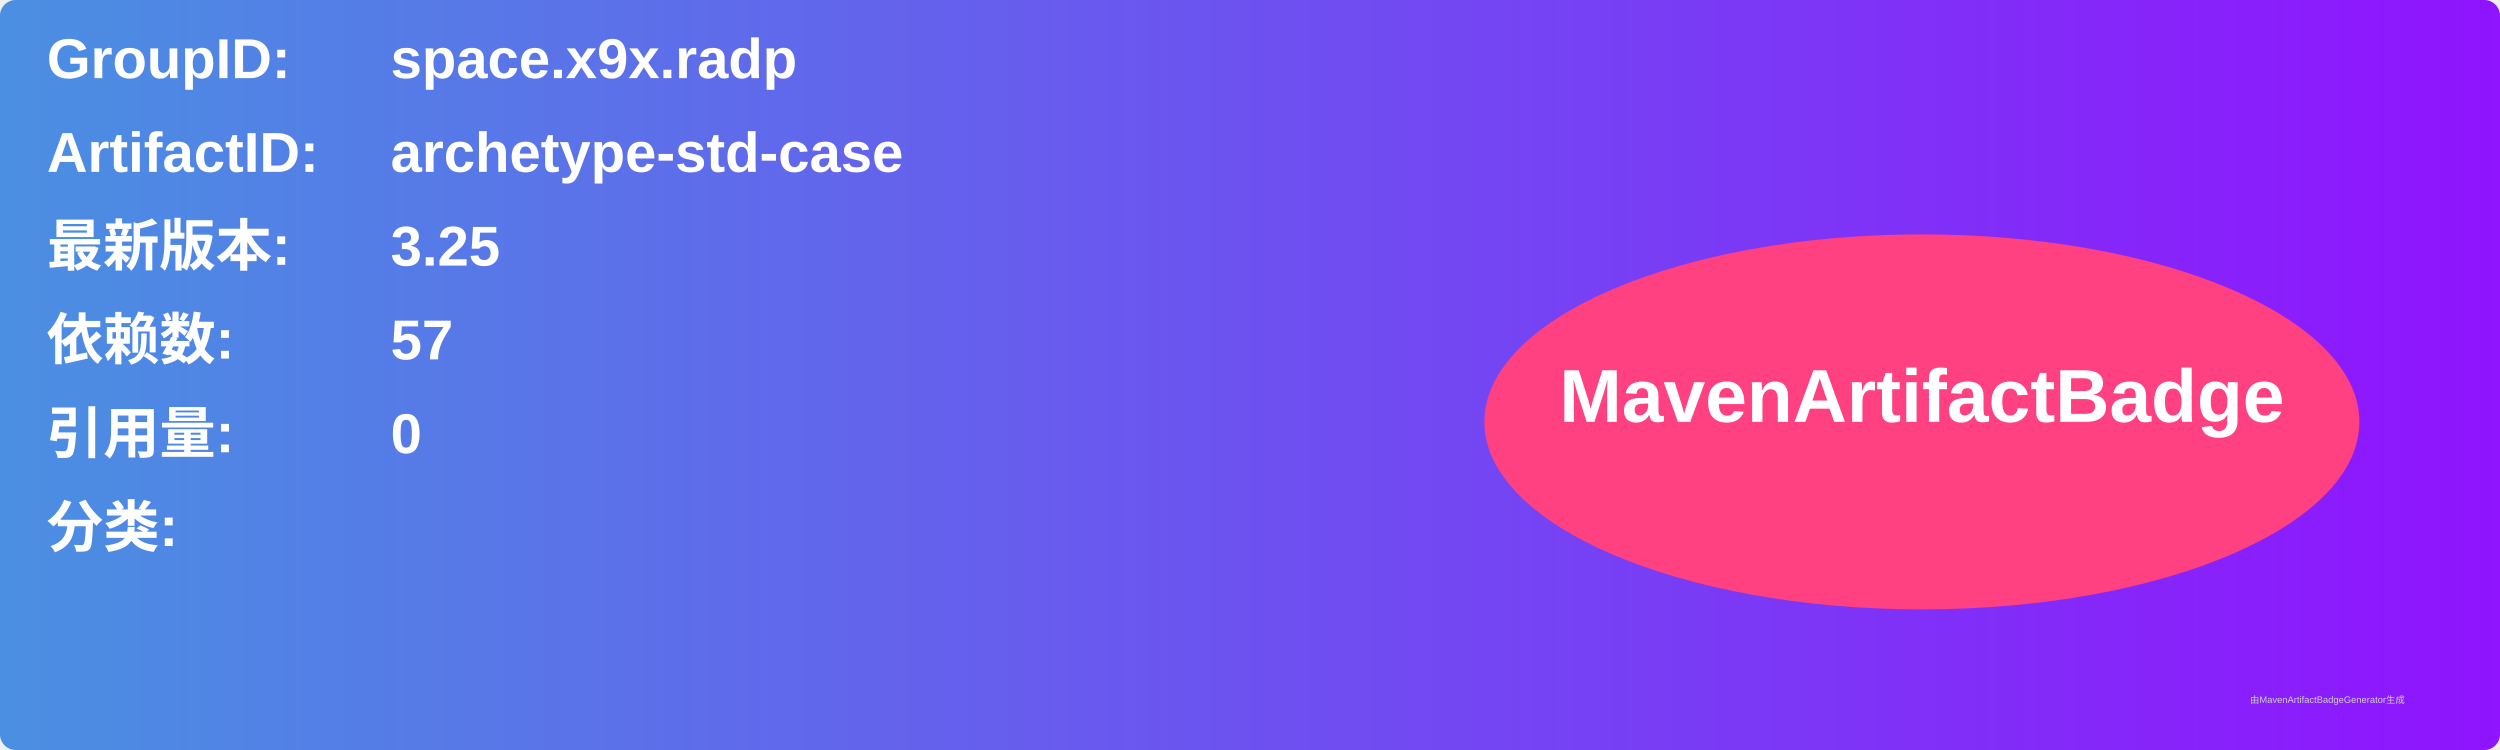
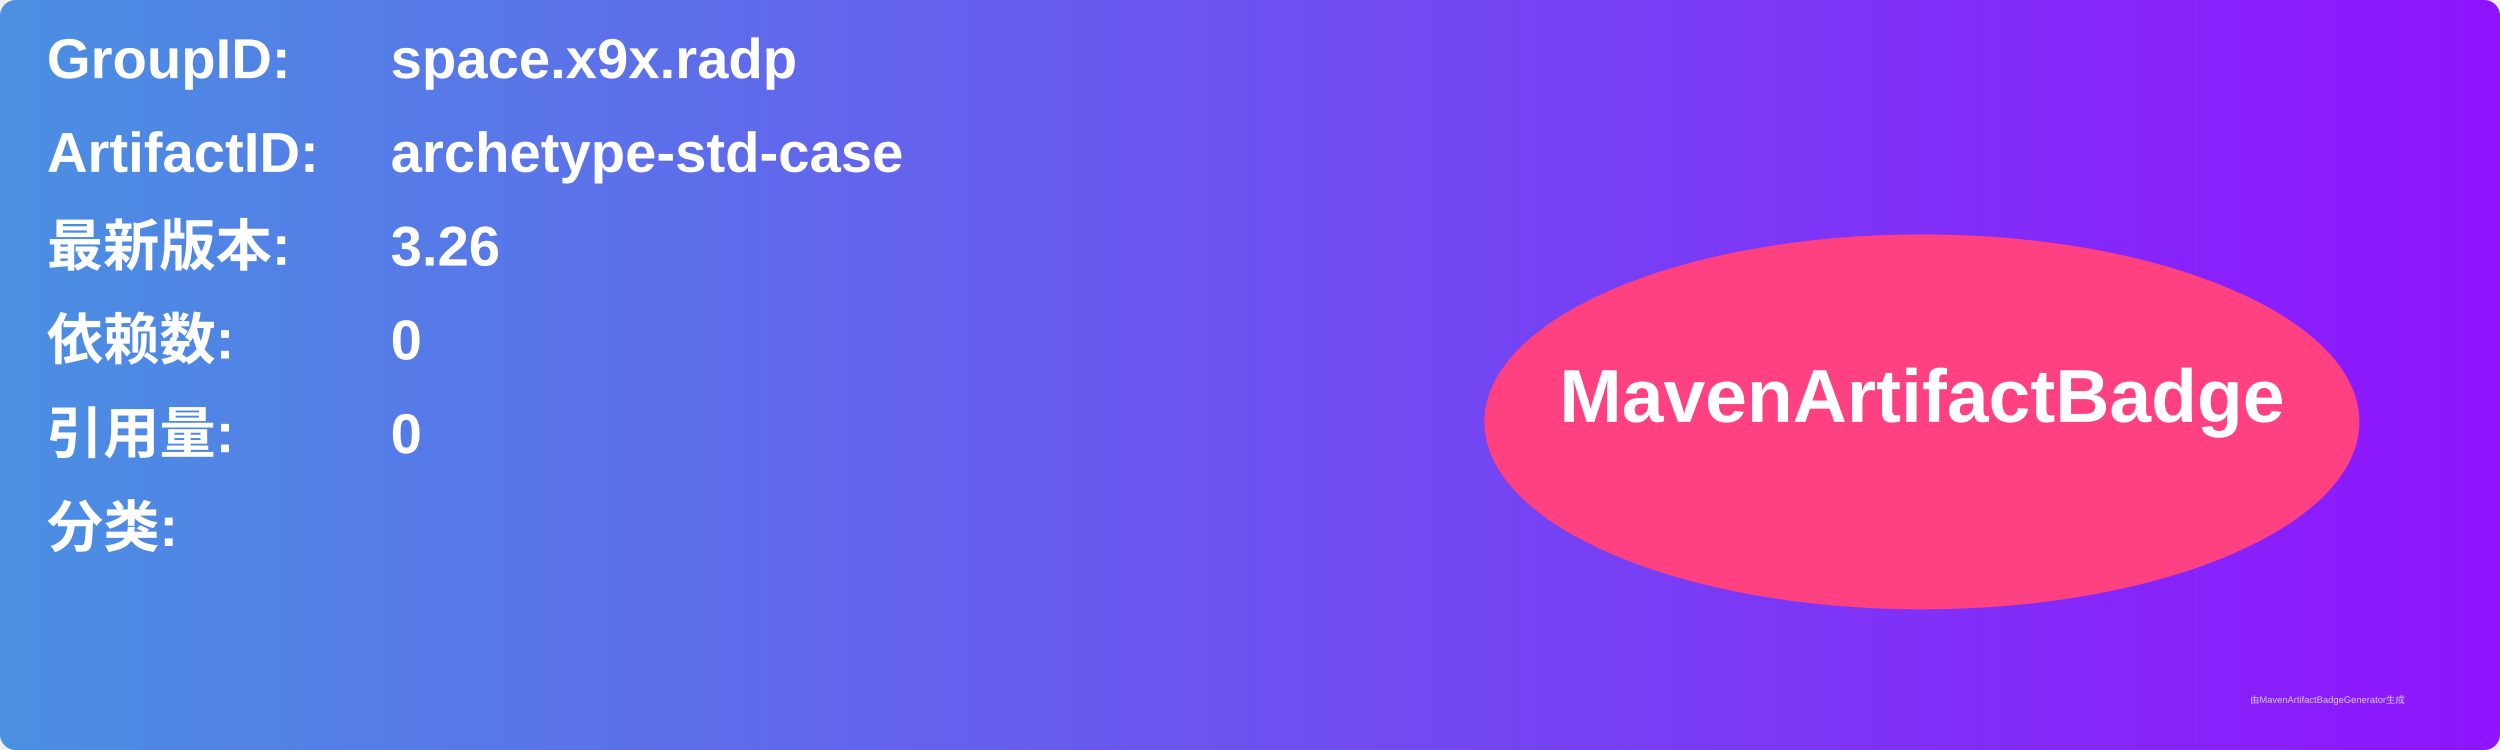
<svg xmlns="http://www.w3.org/2000/svg" width="800" height="240" viewBox="0 0 800 240">
  <linearGradient id="grad" x1="0%" y1="0%" x2="100%" y2="0%">
    <stop offset="0%" stop-color="#4a90e2" />
    <stop offset="100%" stop-color="#9013fe" />
  </linearGradient>
  <rect width="100%" height="100%" rx="5" ry="5" fill="url(#grad)" />
  <g transform="translate(15, 15)">
    <text x="0" y="10" font-family="Arial" font-size="18" fill="white" font-weight="bold" width="260">GroupID:</text>
    <text x="110" y="10" font-family="Arial" font-size="18" fill="white" font-weight="bold" width="460">space.x9x.radp</text>
    <text x="0" y="40" font-family="Arial" font-size="18" fill="white" font-weight="bold" width="260">ArtifactID:</text>
    <text x="110" y="40" font-family="Arial" font-size="18" fill="white" font-weight="bold" width="460">archetype-std-case</text>
    <text x="0" y="70" font-family="Arial" font-size="18" fill="white" font-weight="bold">最新版本:</text>
    <text x="110" y="70" font-family="Arial" font-size="18" fill="white" font-weight="bold">
-       <tspan font-weight="bold">3.25</tspan>
+       <tspan font-weight="bold">3.26</tspan>
    </text>
    <text x="0" y="100" font-family="Arial" font-size="18" fill="white" font-weight="bold">依赖数: </text>
    <text x="110" y="100" font-family="Arial" font-size="18" fill="white">
-       <tspan font-weight="bold">57</tspan>
+       <tspan font-weight="bold">0</tspan>
    </text>
    <text x="0" y="130" font-family="Arial" font-size="18" fill="white" font-weight="bold">引用量: </text>
    <text x="110" y="130" font-family="Arial" font-size="18" fill="white">
      <tspan font-weight="bold">0</tspan>
    </text>
    <text x="0" y="160" font-family="Arial" font-size="18" fill="white" font-weight="bold">分类:</text>
    <text x="10" y="190" font-family="Arial" font-size="10" fill="white">
      <tspan font-weight="bold" />
    </text>
    <ellipse cx="600" cy="120" rx="140" ry="60" fill="#ff4081" />
    <text x="600" y="120" text-anchor="middle" font-family="Arial" font-size="24" fill="white" font-weight="bold">MavenArtifactBadge</text>
  </g>
  <text x="720" y="225" font-family="Arial" font-size="3" fill="#d0d0d0">由MavenArtifactBadgeGenerator生成</text>
</svg>
